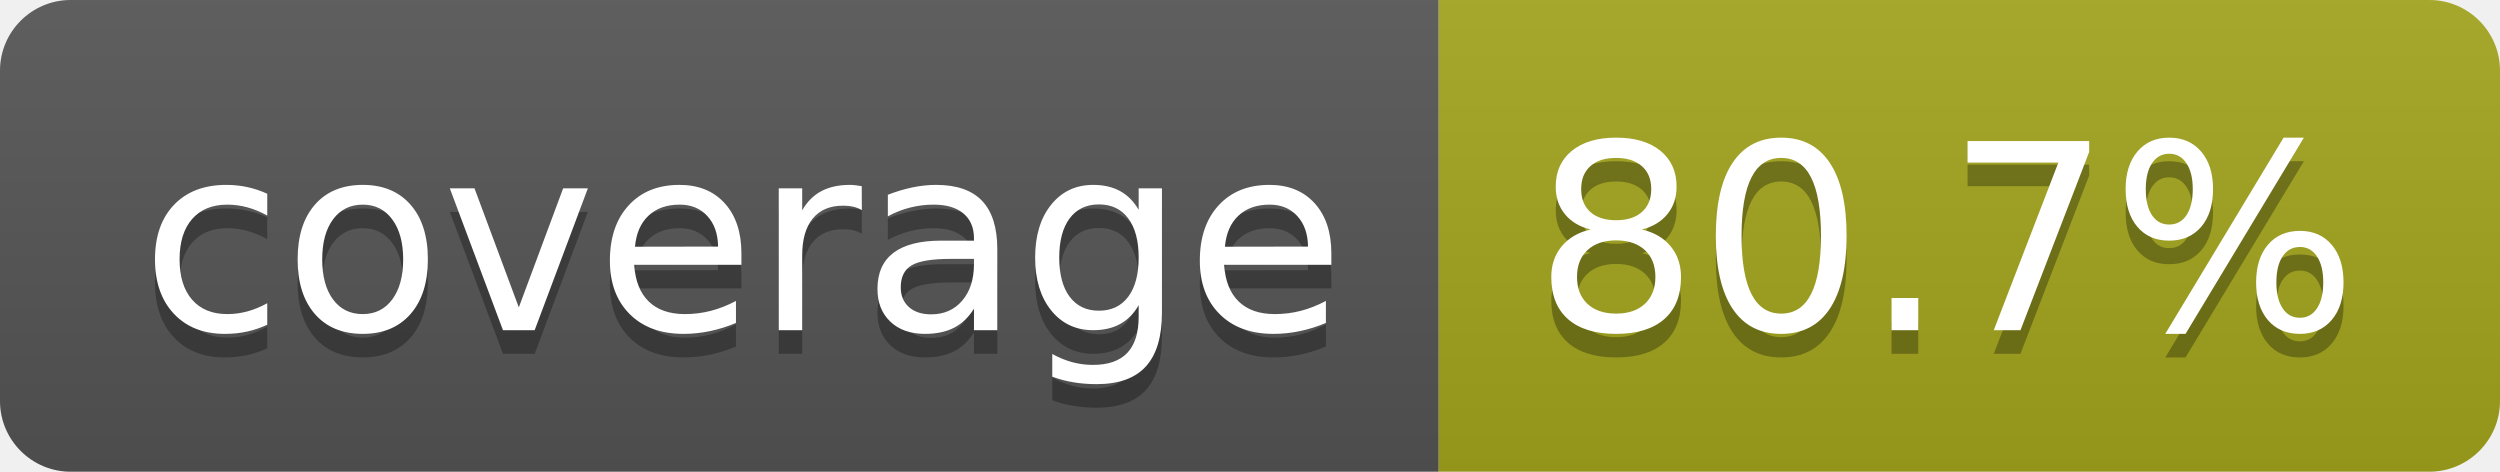
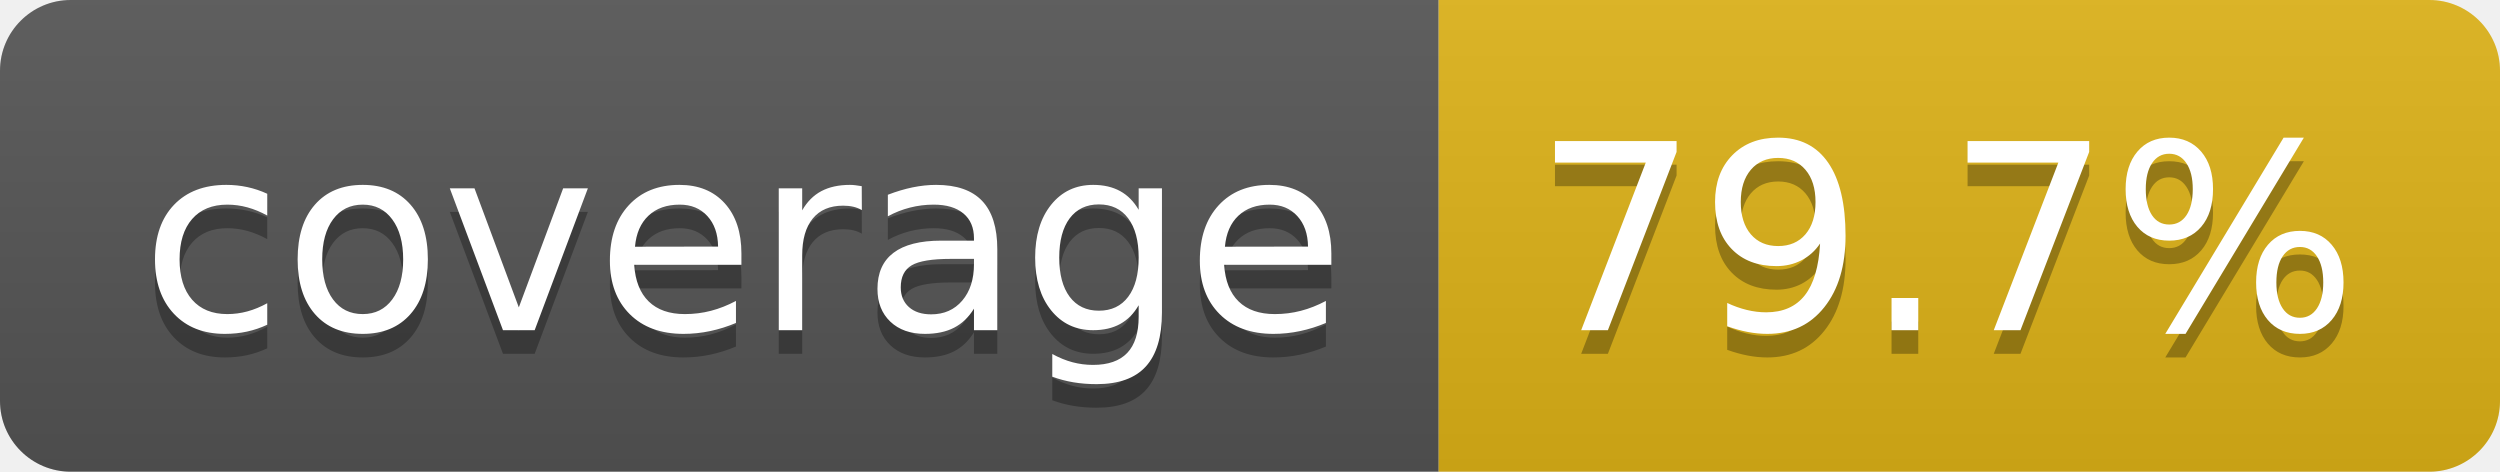
- <svg xmlns="http://www.w3.org/2000/svg" width="106" height="20" role="img" aria-label="coverage: 80.7%">
+ <svg xmlns="http://www.w3.org/2000/svg" width="106" height="20" role="img" aria-label="coverage: 79.7%">
  <linearGradient id="s" x2="0" y2="100%">
    <stop offset="0" stop-color="#bbb" stop-opacity=".1" />
    <stop offset="1" stop-opacity=".1" />
  </linearGradient>
  <clipPath id="r">
    <rect width="106" height="20" rx="3" fill="#fff" />
  </clipPath>
  <g clip-path="url(#r)">
    <rect width="61" height="20" fill="#555" />
-     <rect x="61" width="45" height="20" fill="#a4a61d" />
+     <rect x="61" width="45" height="20" fill="#dfb317" />
    <rect width="106" height="20" fill="url(#s)" />
  </g>
  <g fill="#fff" text-anchor="middle" font-family="Verdana,Geneva,DejaVu Sans,sans-serif" text-rendering="geometricPrecision" font-size="110">
    <text aria-hidden="true" x="315" y="150" fill="#010101" fill-opacity=".3" transform="scale(.1)" textLength="510">coverage</text>
    <text x="315" y="140" transform="scale(.1)" fill="#fff" textLength="510">coverage</text>
-     <text aria-hidden="true" x="825" y="150" fill="#010101" fill-opacity=".3" transform="scale(.1)" textLength="350">80.7%</text>
-     <text x="825" y="140" transform="scale(.1)" fill="#fff" textLength="350">80.7%</text>
+     <text aria-hidden="true" x="825" y="150" fill="#010101" fill-opacity=".3" transform="scale(.1)" textLength="350">79.7%</text>
+     <text x="825" y="140" transform="scale(.1)" fill="#fff" textLength="350">79.7%</text>
  </g>
</svg>
